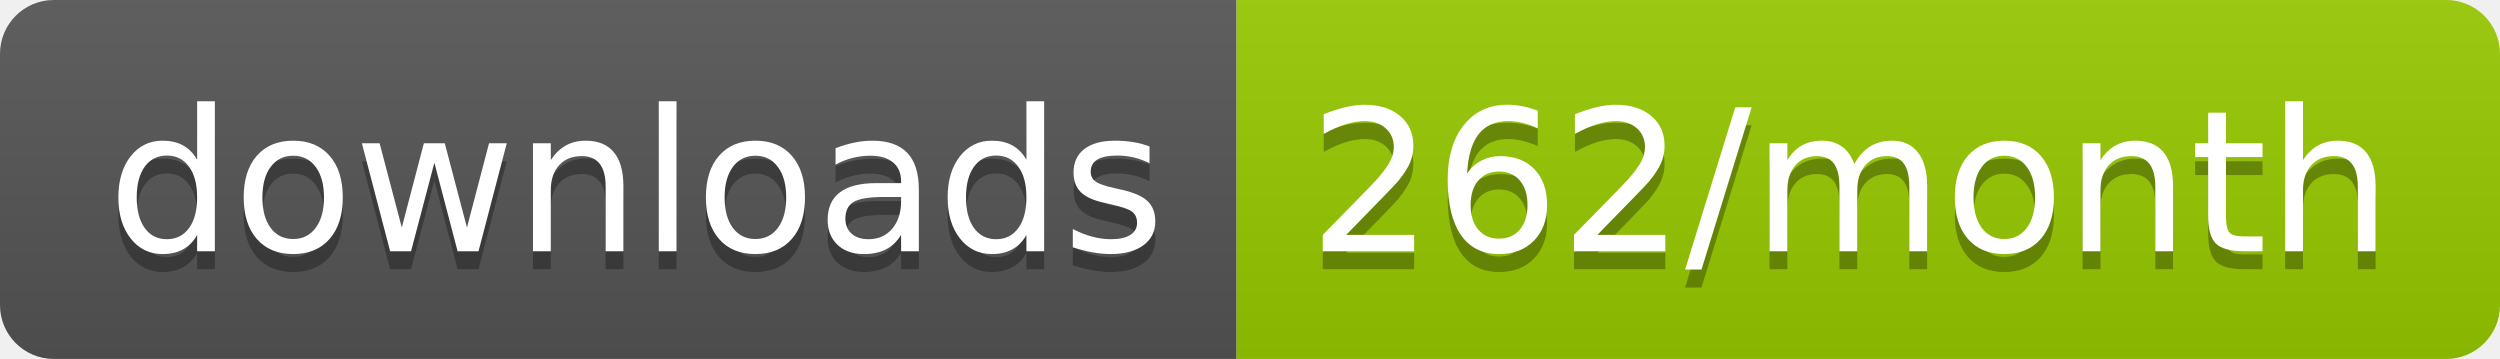
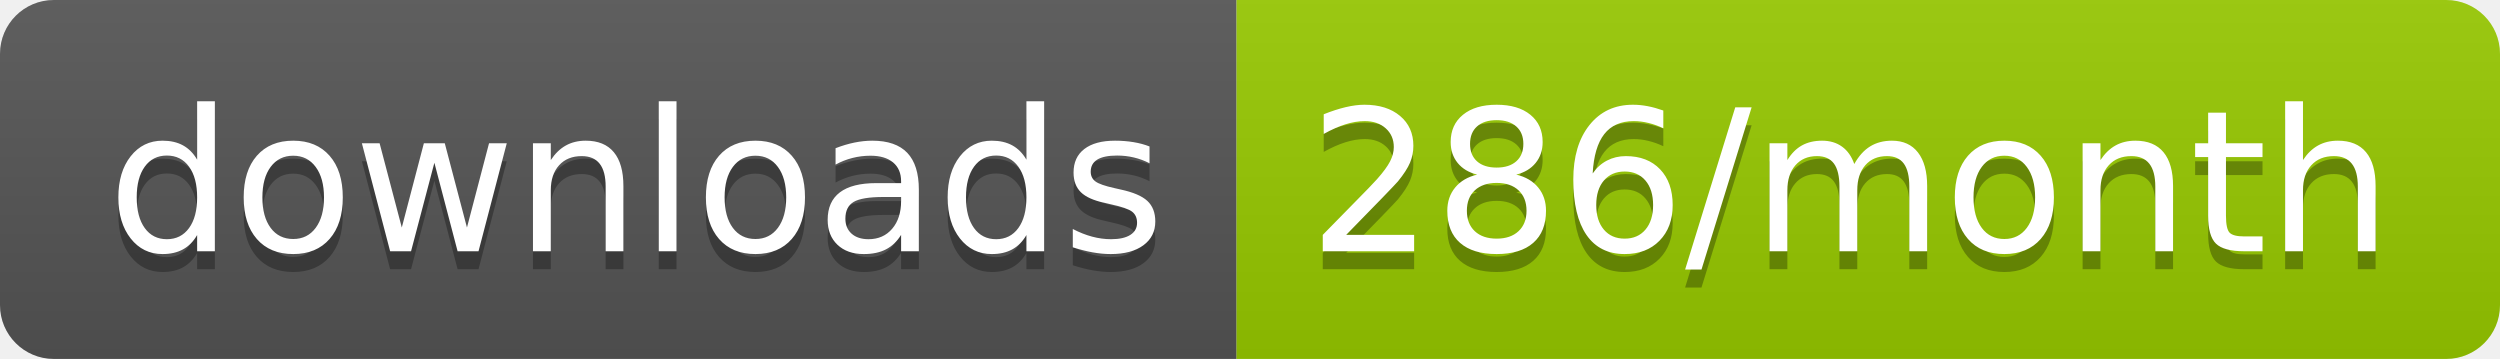
<svg xmlns="http://www.w3.org/2000/svg" width="139.3" height="20">
  <linearGradient id="smooth" x2="0" y2="100%">
    <stop offset="0" stop-color="#bbb" stop-opacity=".1" />
    <stop offset="1" stop-opacity=".1" />
  </linearGradient>
  <clipPath id="round">
    <rect width="139.3" height="20" rx="3" fill="#fff" />
  </clipPath>
  <g clip-path="url(#round)">
    <rect width="68.9" height="20" fill="#555" />
    <rect x="68.9" width="70.4" height="20" fill="#97CA00" />
    <rect width="139.3" height="20" fill="url(#smooth)" />
  </g>
  <g fill="#fff" text-anchor="middle" font-family="DejaVu Sans,Verdana,Geneva,sans-serif" font-size="110">
    <text x="354.5" y="150" fill="#010101" fill-opacity=".3" transform="scale(0.1)" textLength="589.0" lengthAdjust="spacing">downloads</text>
    <text x="354.5" y="140" transform="scale(0.1)" textLength="589.0" lengthAdjust="spacing">downloads</text>
-     <text x="1031.0" y="150" fill="#010101" fill-opacity=".3" transform="scale(0.1)" textLength="604.0" lengthAdjust="spacing">262/month</text>
-     <text x="1031.0" y="140" transform="scale(0.1)" textLength="604.0" lengthAdjust="spacing">262/month</text>
+     <text x="1031.0" y="150" fill="#010101" fill-opacity=".3" transform="scale(0.1)" textLength="604.0" lengthAdjust="spacing">286/month</text>
+     <text x="1031.0" y="140" transform="scale(0.1)" textLength="604.0" lengthAdjust="spacing">286/month</text>
  </g>
</svg>
